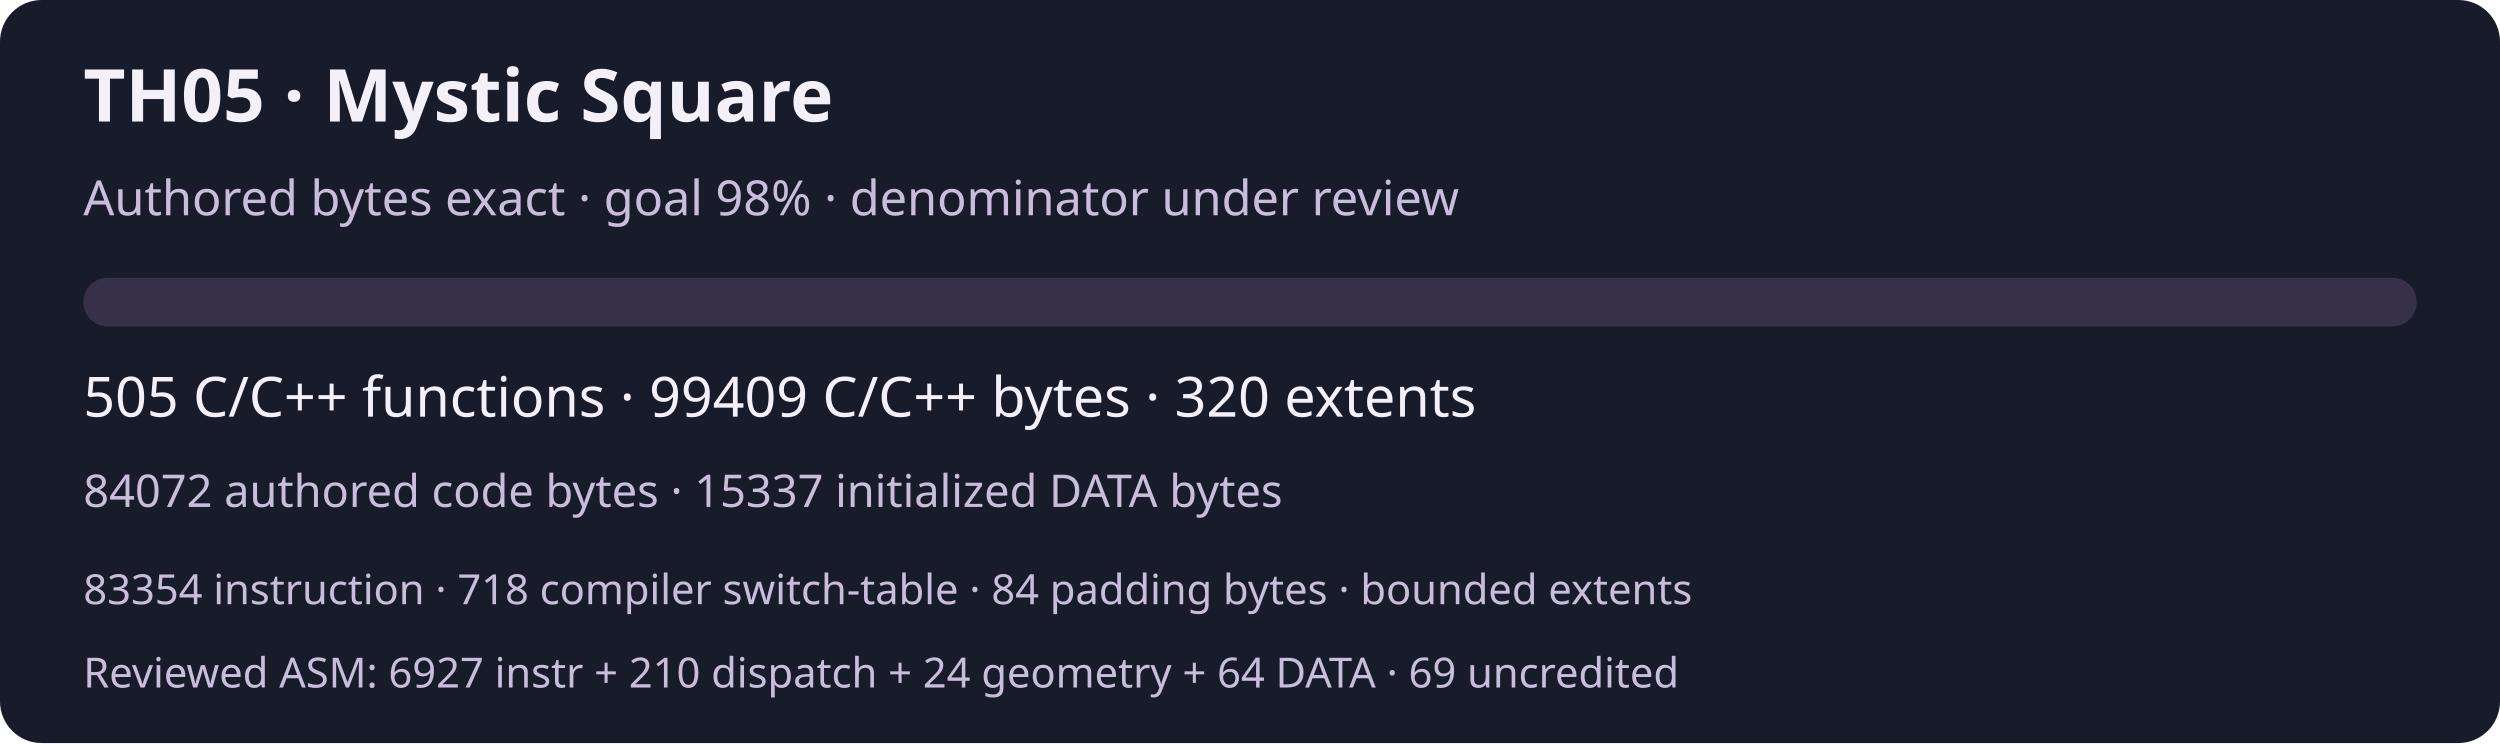
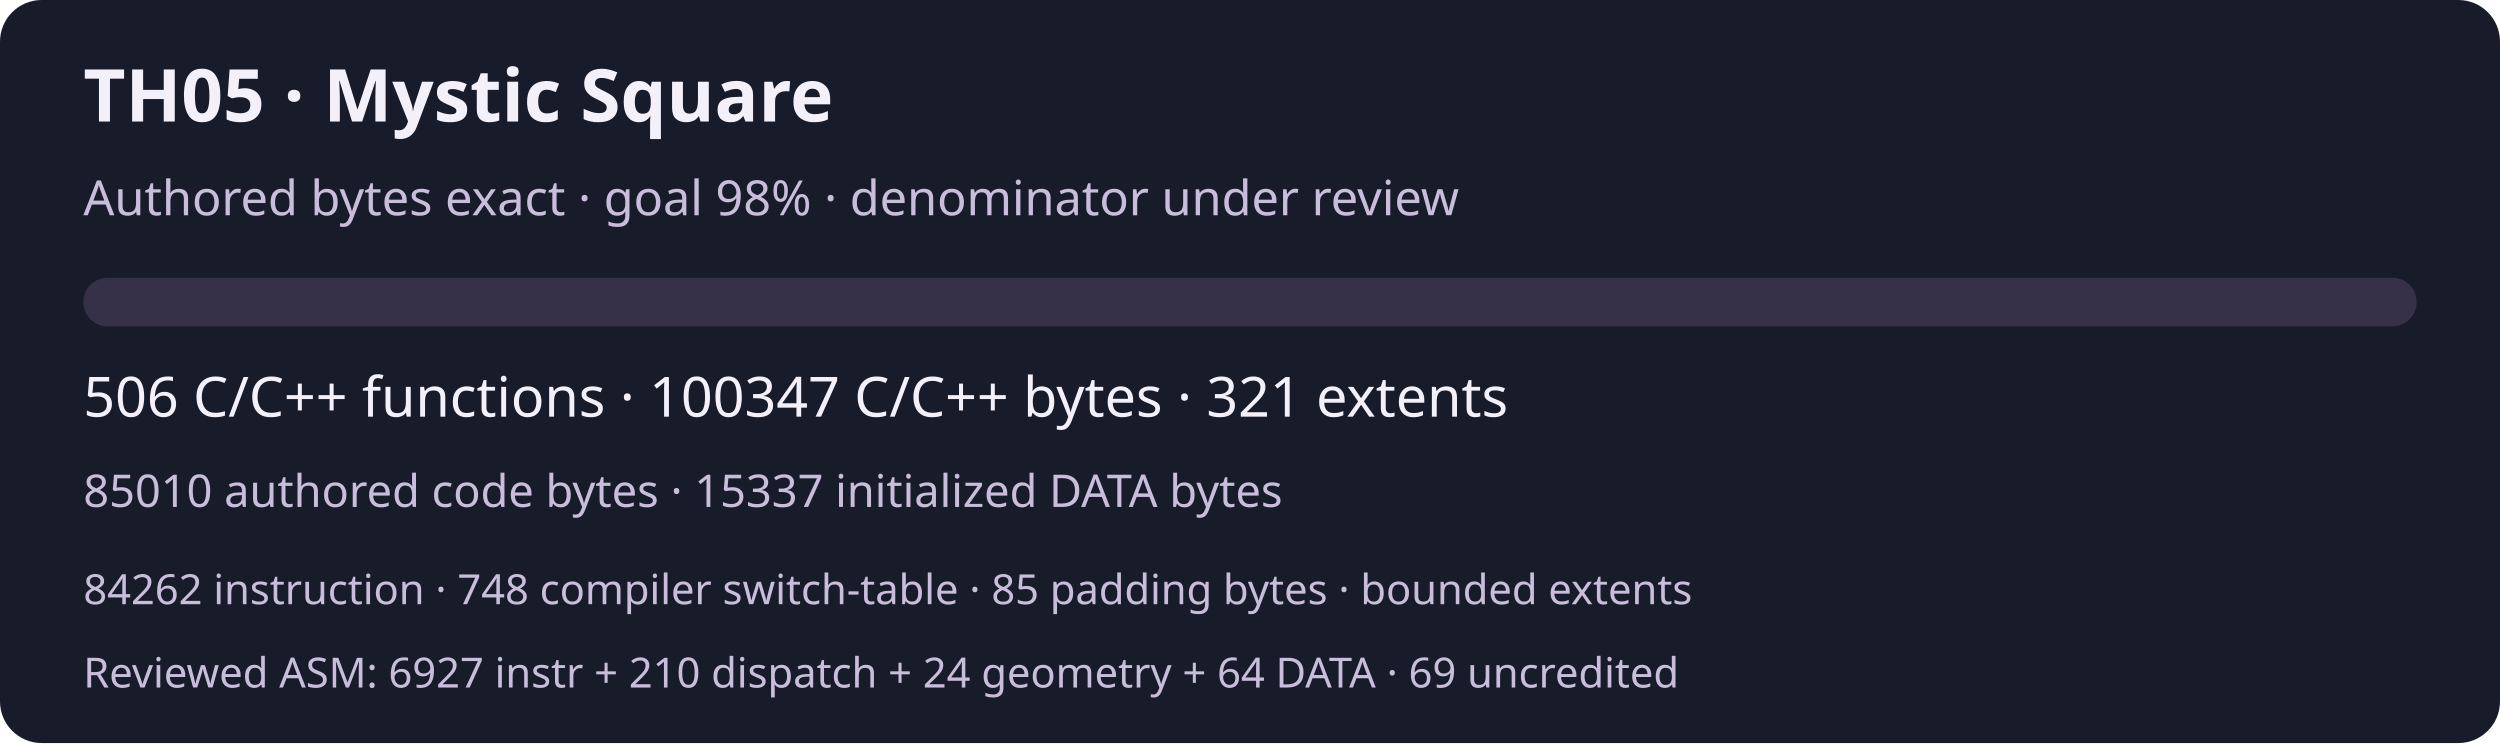
<svg xmlns="http://www.w3.org/2000/svg" width="720" height="214" viewBox="0 0 720 214" role="img" aria-labelledby="title desc">
  <rect width="720" height="214" rx="12" fill="#181b29" />
  <g font-family="system-ui,sans-serif" fill="#f3f0fa">
    <text x="24" y="35" font-size="21" font-weight="600">TH05 · Mystic Square</text>
    <text x="24" y="62" font-size="14" fill="#c9bddc">Authored bytes exact · goal 98% · denominator under review</text>
    <rect x="24" y="80" width="672" height="14" rx="7" fill="#363148" />
-     <text x="24" y="120" font-size="16">505 C/C++ functions · 99409 C/C++ bytes · 320 extents</text>
-     <text x="24" y="146" font-size="13" fill="#c9bddc">84072 authored code bytes · 15337 initialized DATA bytes</text>
-     <text x="24" y="174" font-size="12" fill="#c9bddc">83354 instruction · 718 compiler switch-table · 84 padding bytes · bounded extents</text>
+     <text x="24" y="120" font-size="16">506 C/C++ functions · 100347 C/C++ bytes · 321 extents</text>
+     <text x="24" y="146" font-size="13" fill="#c9bddc">85010 authored code bytes · 15337 initialized DATA bytes</text>
+     <text x="24" y="174" font-size="12" fill="#c9bddc">84262 instruction · 748 compiler switch-table · 85 padding bytes · bounded extents</text>
    <text x="24" y="198" font-size="12" fill="#c9bddc">Reviewed ASM: 6927 instr + 210 dispatch + 24 geometry + 64 DATA · 69 uncredited</text>
  </g>
</svg>
